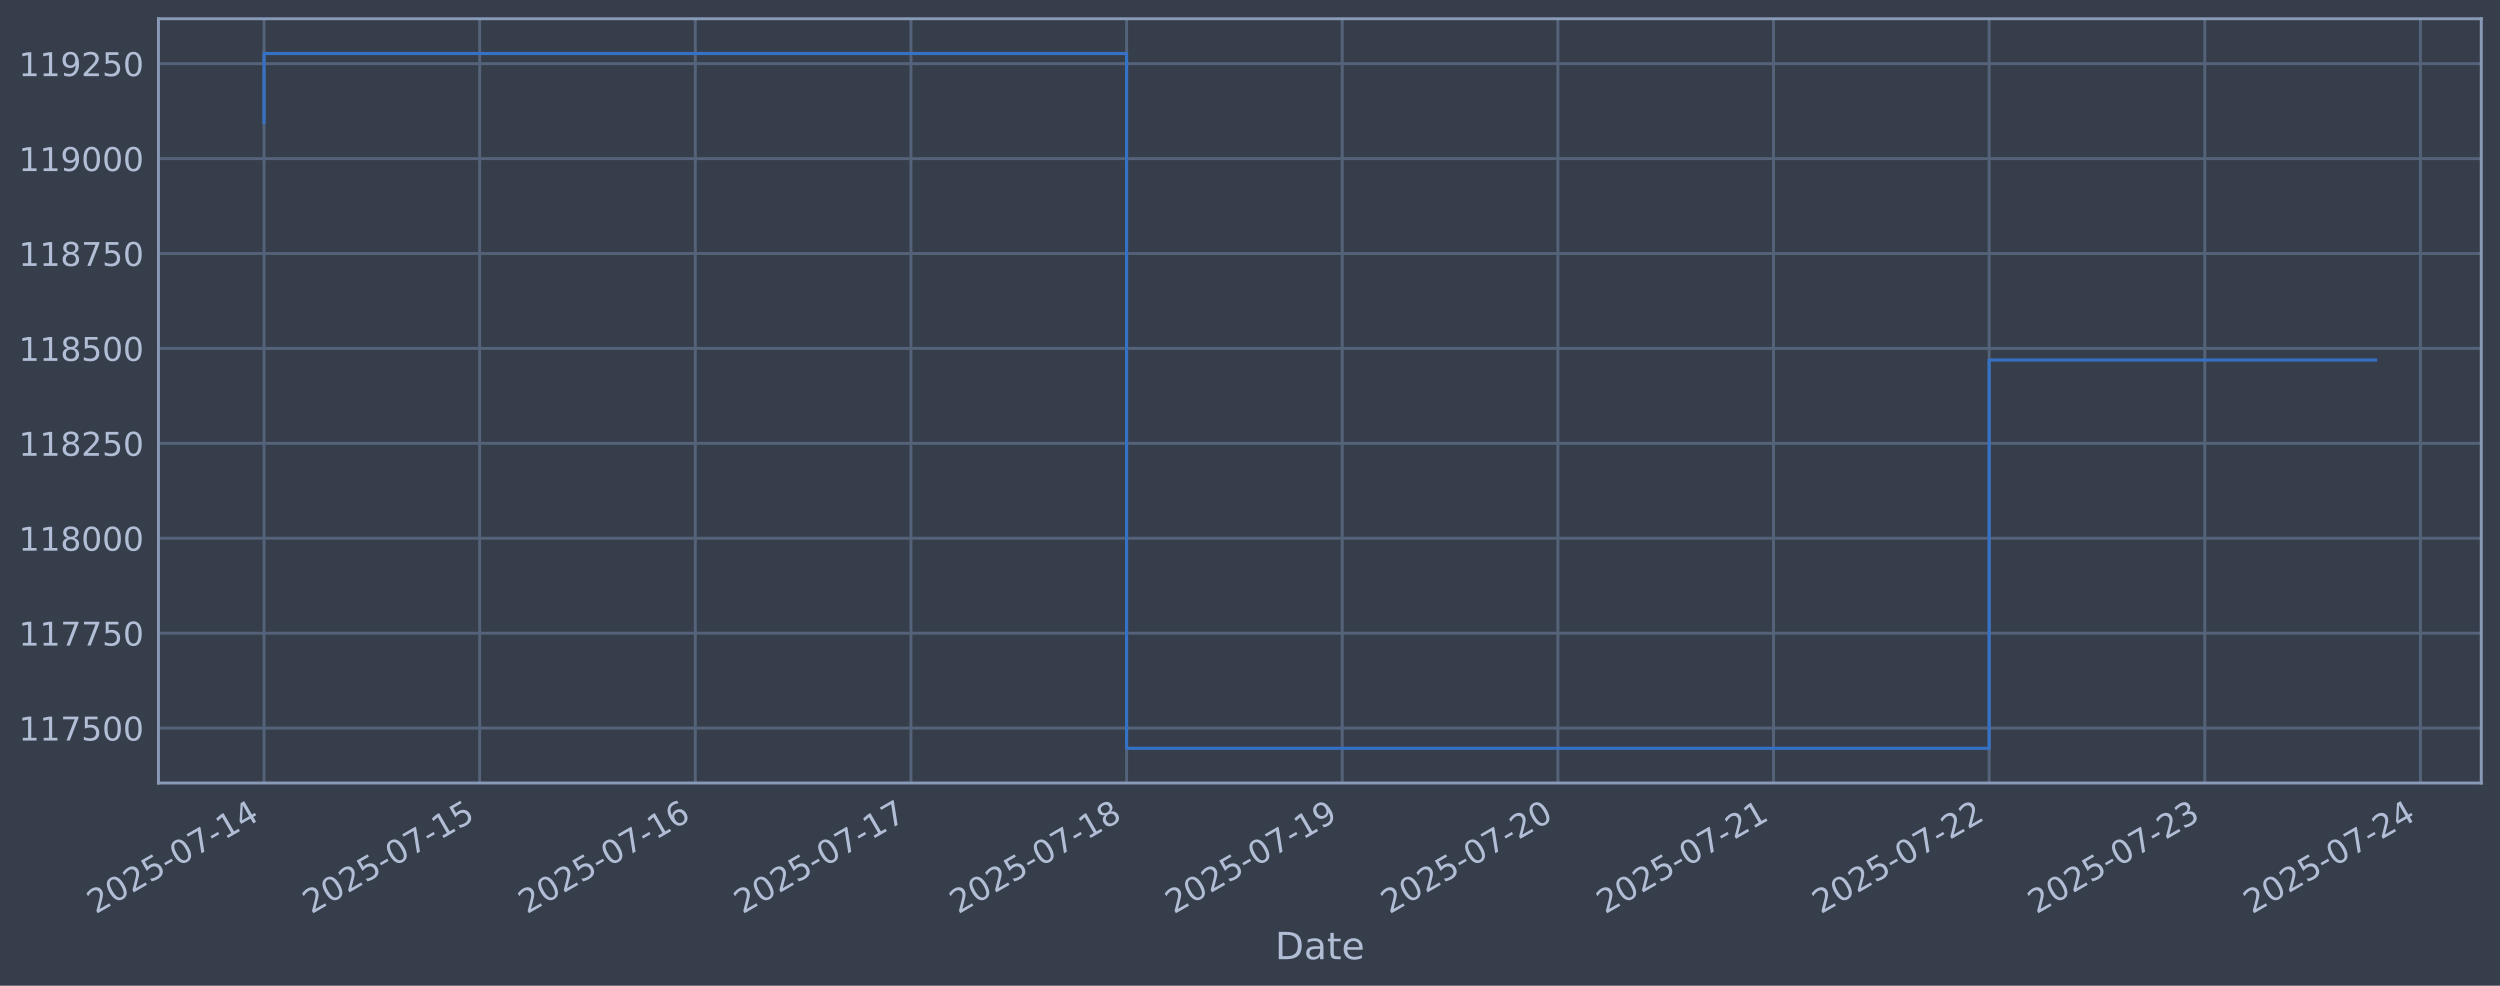
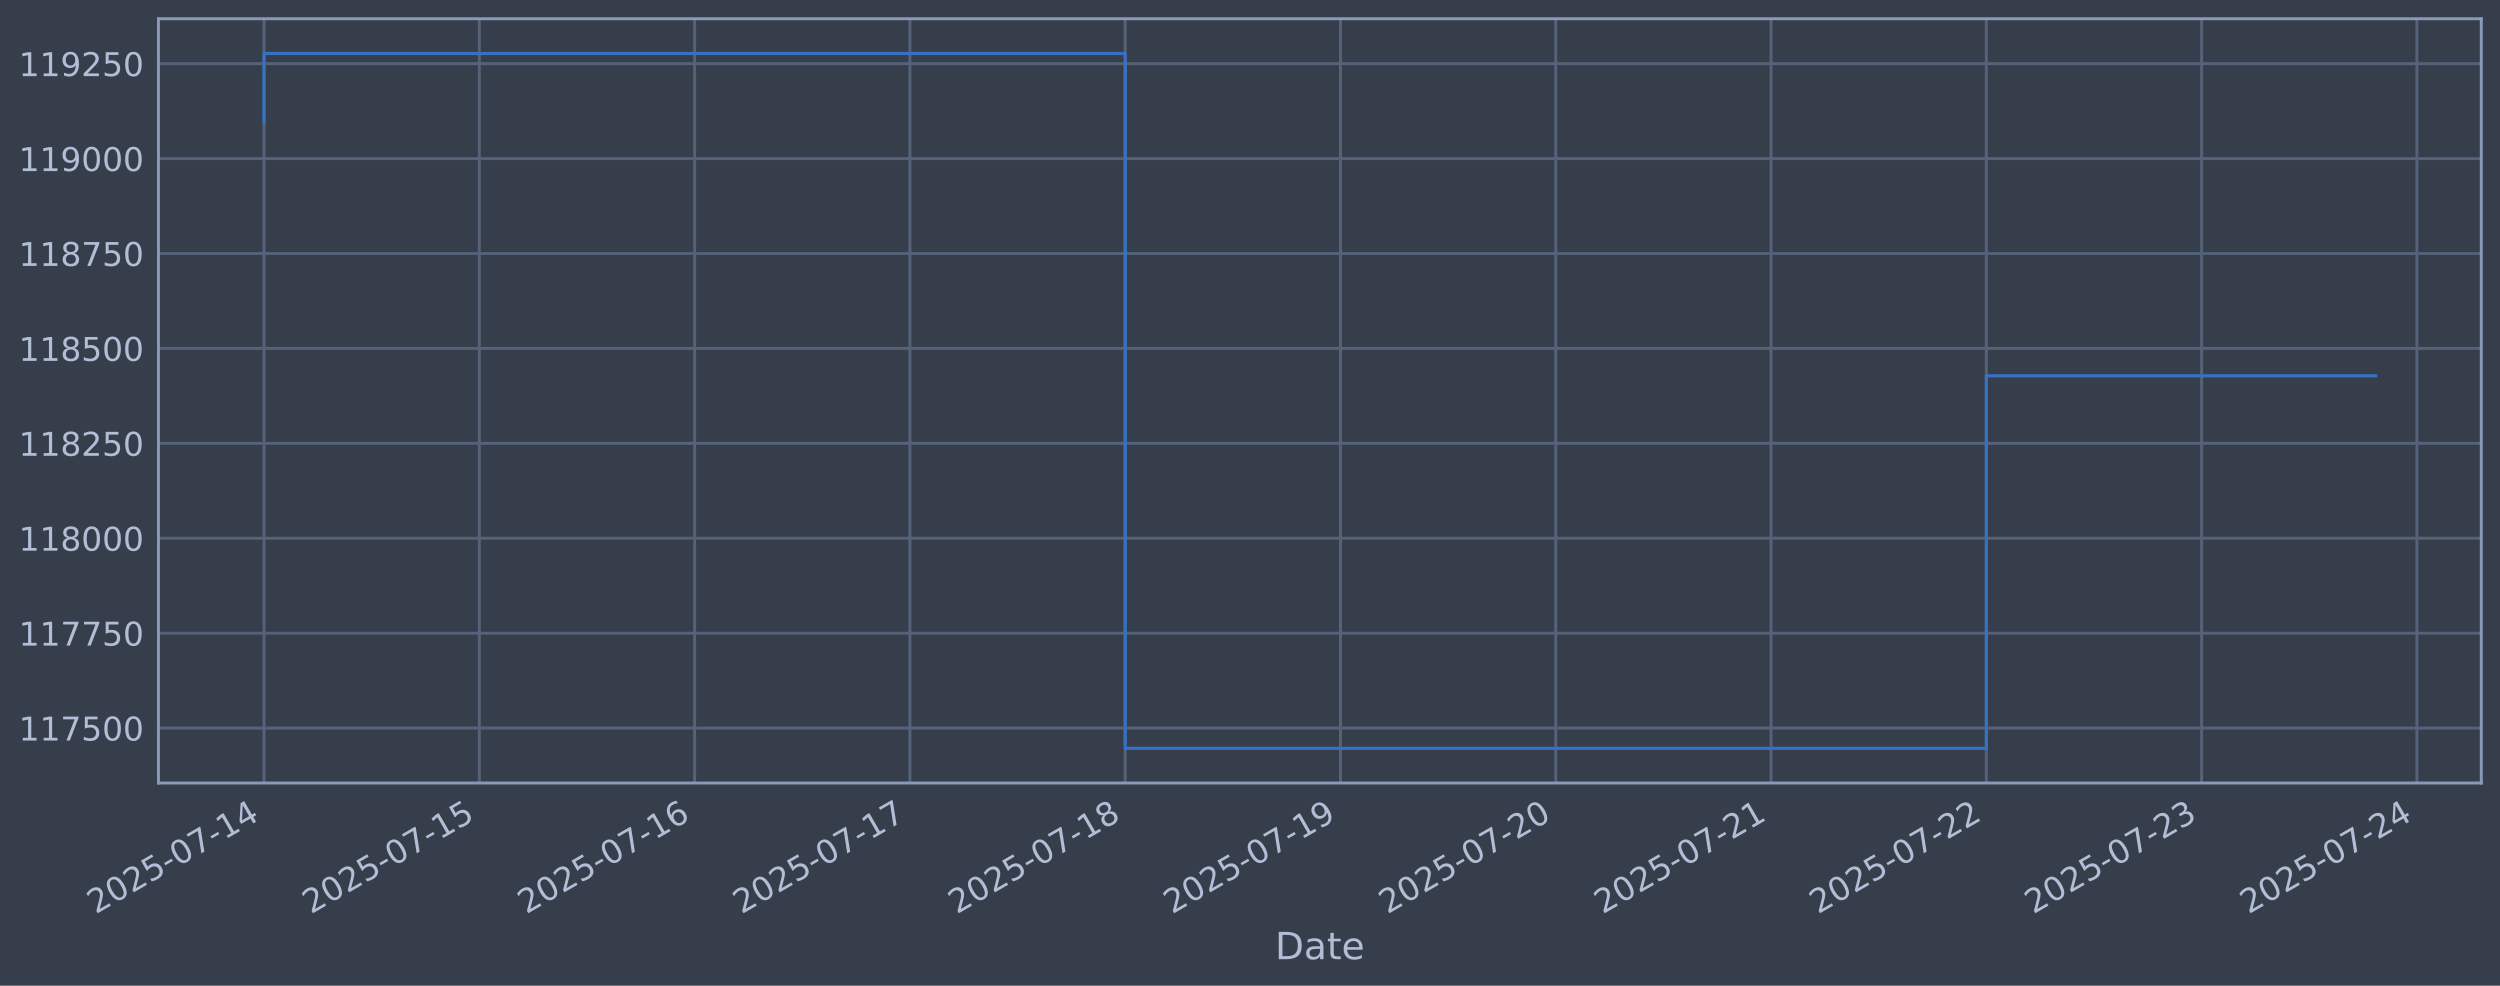
<svg xmlns="http://www.w3.org/2000/svg" xmlns:xlink="http://www.w3.org/1999/xlink" width="960.9pt" height="378.87pt" viewBox="0 0 960.9 378.87" version="1.1">
  <defs>
    <style type="text/css">*{stroke-linejoin: round; stroke-linecap: butt}</style>
  </defs>
  <g id="figure_1">
    <g id="patch_1">
      <path d="M 0 378.87  L 960.9 378.87  L 960.9 0  L 0 0  z " style="fill: #373e4b" />
    </g>
    <g id="axes_1">
      <g id="patch_2">
        <path d="M 60.901 300.96  L 953.701 300.96  L 953.701 7.2  L 60.901 7.2  z " style="fill: #373e4b" />
      </g>
      <g id="matplotlib.axis_1">
        <g id="xtick_1">
          <g id="line2d_1">
-             <path d="M 101.482 300.96  L 101.482 7.2  " clip-path="url(#p6752ef4f3b)" style="fill: none; stroke: #546379; stroke-width: 1.12; stroke-linecap: square" />
+             <path d="M 101.482 300.96  L 101.482 7.2  " clip-path="url(#p476bc4801b)" style="fill: none; stroke: #546379; stroke-width: 1.12; stroke-linecap: square" />
          </g>
          <g id="line2d_2" />
          <g id="text_1">
            <g style="fill: #b1bed6" transform="translate(36.75681 351.4642) rotate(-30) scale(0.126 -0.126)">
              <defs>
                <path id="DejaVuSans-32" d="M 1228 531  L 3431 531  L 3431 0  L 469 0  L 469 531  Q 828 903 1448 1529  Q 2069 2156 2228 2338  Q 2531 2678 2651 2914  Q 2772 3150 2772 3378  Q 2772 3750 2511 3984  Q 2250 4219 1831 4219  Q 1534 4219 1204 4116  Q 875 4013 500 3803  L 500 4441  Q 881 4594 1212 4672  Q 1544 4750 1819 4750  Q 2544 4750 2975 4387  Q 3406 4025 3406 3419  Q 3406 3131 3298 2873  Q 3191 2616 2906 2266  Q 2828 2175 2409 1742  Q 1991 1309 1228 531  z " transform="scale(0.015625)" />
                <path id="DejaVuSans-30" d="M 2034 4250  Q 1547 4250 1301 3770  Q 1056 3291 1056 2328  Q 1056 1369 1301 889  Q 1547 409 2034 409  Q 2525 409 2770 889  Q 3016 1369 3016 2328  Q 3016 3291 2770 3770  Q 2525 4250 2034 4250  z M 2034 4750  Q 2819 4750 3233 4129  Q 3647 3509 3647 2328  Q 3647 1150 3233 529  Q 2819 -91 2034 -91  Q 1250 -91 836 529  Q 422 1150 422 2328  Q 422 3509 836 4129  Q 1250 4750 2034 4750  z " transform="scale(0.015625)" />
                <path id="DejaVuSans-35" d="M 691 4666  L 3169 4666  L 3169 4134  L 1269 4134  L 1269 2991  Q 1406 3038 1543 3061  Q 1681 3084 1819 3084  Q 2600 3084 3056 2656  Q 3513 2228 3513 1497  Q 3513 744 3044 326  Q 2575 -91 1722 -91  Q 1428 -91 1123 -41  Q 819 9 494 109  L 494 744  Q 775 591 1075 516  Q 1375 441 1709 441  Q 2250 441 2565 725  Q 2881 1009 2881 1497  Q 2881 1984 2565 2268  Q 2250 2553 1709 2553  Q 1456 2553 1204 2497  Q 953 2441 691 2322  L 691 4666  z " transform="scale(0.015625)" />
                <path id="DejaVuSans-2d" d="M 313 2009  L 1997 2009  L 1997 1497  L 313 1497  L 313 2009  z " transform="scale(0.015625)" />
                <path id="DejaVuSans-37" d="M 525 4666  L 3525 4666  L 3525 4397  L 1831 0  L 1172 0  L 2766 4134  L 525 4134  L 525 4666  z " transform="scale(0.015625)" />
                <path id="DejaVuSans-31" d="M 794 531  L 1825 531  L 1825 4091  L 703 3866  L 703 4441  L 1819 4666  L 2450 4666  L 2450 531  L 3481 531  L 3481 0  L 794 0  L 794 531  z " transform="scale(0.015625)" />
                <path id="DejaVuSans-34" d="M 2419 4116  L 825 1625  L 2419 1625  L 2419 4116  z M 2253 4666  L 3047 4666  L 3047 1625  L 3713 1625  L 3713 1100  L 3047 1100  L 3047 0  L 2419 0  L 2419 1100  L 313 1100  L 313 1709  L 2253 4666  z " transform="scale(0.015625)" />
              </defs>
              <use xlink:href="#DejaVuSans-32" />
              <use xlink:href="#DejaVuSans-30" transform="translate(63.62305 0)" />
              <use xlink:href="#DejaVuSans-32" transform="translate(127.2461 0)" />
              <use xlink:href="#DejaVuSans-35" transform="translate(190.8691 0)" />
              <use xlink:href="#DejaVuSans-2d" transform="translate(254.4922 0)" />
              <use xlink:href="#DejaVuSans-30" transform="translate(290.5762 0)" />
              <use xlink:href="#DejaVuSans-37" transform="translate(354.1992 0)" />
              <use xlink:href="#DejaVuSans-2d" transform="translate(417.8223 0)" />
              <use xlink:href="#DejaVuSans-31" transform="translate(453.9062 0)" />
              <use xlink:href="#DejaVuSans-34" transform="translate(517.5293 0)" />
            </g>
          </g>
        </g>
        <g id="xtick_2">
          <g id="line2d_3">
-             <path d="M 184.366 300.96  L 184.366 7.2  " clip-path="url(#p6752ef4f3b)" style="fill: none; stroke: #546379; stroke-width: 1.12; stroke-linecap: square" />
+             <path d="M 184.23 300.96  L 184.23 7.2  " clip-path="url(#p476bc4801b)" style="fill: none; stroke: #546379; stroke-width: 1.12; stroke-linecap: square" />
          </g>
          <g id="line2d_4" />
          <g id="text_2">
-             <g style="fill: #b1bed6" transform="translate(119.6403 351.4642) rotate(-30) scale(0.126 -0.126)">
+             <g style="fill: #b1bed6" transform="translate(119.5049 351.4642) rotate(-30) scale(0.126 -0.126)">
              <use xlink:href="#DejaVuSans-32" />
              <use xlink:href="#DejaVuSans-30" transform="translate(63.62305 0)" />
              <use xlink:href="#DejaVuSans-32" transform="translate(127.2461 0)" />
              <use xlink:href="#DejaVuSans-35" transform="translate(190.8691 0)" />
              <use xlink:href="#DejaVuSans-2d" transform="translate(254.4922 0)" />
              <use xlink:href="#DejaVuSans-30" transform="translate(290.5762 0)" />
              <use xlink:href="#DejaVuSans-37" transform="translate(354.1992 0)" />
              <use xlink:href="#DejaVuSans-2d" transform="translate(417.8223 0)" />
              <use xlink:href="#DejaVuSans-31" transform="translate(453.9062 0)" />
              <use xlink:href="#DejaVuSans-35" transform="translate(517.5293 0)" />
            </g>
          </g>
        </g>
        <g id="xtick_3">
          <g id="line2d_5">
-             <path d="M 267.249 300.96  L 267.249 7.2  " clip-path="url(#p6752ef4f3b)" style="fill: none; stroke: #546379; stroke-width: 1.12; stroke-linecap: square" />
+             <path d="M 266.979 300.96  L 266.979 7.2  " clip-path="url(#p476bc4801b)" style="fill: none; stroke: #546379; stroke-width: 1.12; stroke-linecap: square" />
          </g>
          <g id="line2d_6" />
          <g id="text_3">
-             <g style="fill: #b1bed6" transform="translate(202.5238 351.4642) rotate(-30) scale(0.126 -0.126)">
+             <g style="fill: #b1bed6" transform="translate(202.253 351.4642) rotate(-30) scale(0.126 -0.126)">
              <defs>
                <path id="DejaVuSans-36" d="M 2113 2584  Q 1688 2584 1439 2293  Q 1191 2003 1191 1497  Q 1191 994 1439 701  Q 1688 409 2113 409  Q 2538 409 2786 701  Q 3034 994 3034 1497  Q 3034 2003 2786 2293  Q 2538 2584 2113 2584  z M 3366 4563  L 3366 3988  Q 3128 4100 2886 4159  Q 2644 4219 2406 4219  Q 1781 4219 1451 3797  Q 1122 3375 1075 2522  Q 1259 2794 1537 2939  Q 1816 3084 2150 3084  Q 2853 3084 3261 2657  Q 3669 2231 3669 1497  Q 3669 778 3244 343  Q 2819 -91 2113 -91  Q 1303 -91 875 529  Q 447 1150 447 2328  Q 447 3434 972 4092  Q 1497 4750 2381 4750  Q 2619 4750 2861 4703  Q 3103 4656 3366 4563  z " transform="scale(0.015625)" />
              </defs>
              <use xlink:href="#DejaVuSans-32" />
              <use xlink:href="#DejaVuSans-30" transform="translate(63.62305 0)" />
              <use xlink:href="#DejaVuSans-32" transform="translate(127.2461 0)" />
              <use xlink:href="#DejaVuSans-35" transform="translate(190.8691 0)" />
              <use xlink:href="#DejaVuSans-2d" transform="translate(254.4922 0)" />
              <use xlink:href="#DejaVuSans-30" transform="translate(290.5762 0)" />
              <use xlink:href="#DejaVuSans-37" transform="translate(354.1992 0)" />
              <use xlink:href="#DejaVuSans-2d" transform="translate(417.8223 0)" />
              <use xlink:href="#DejaVuSans-31" transform="translate(453.9062 0)" />
              <use xlink:href="#DejaVuSans-36" transform="translate(517.5293 0)" />
            </g>
          </g>
        </g>
        <g id="xtick_4">
          <g id="line2d_7">
-             <path d="M 350.133 300.96  L 350.133 7.2  " clip-path="url(#p6752ef4f3b)" style="fill: none; stroke: #546379; stroke-width: 1.12; stroke-linecap: square" />
+             <path d="M 349.727 300.96  L 349.727 7.2  " clip-path="url(#p476bc4801b)" style="fill: none; stroke: #546379; stroke-width: 1.12; stroke-linecap: square" />
          </g>
          <g id="line2d_8" />
          <g id="text_4">
-             <g style="fill: #b1bed6" transform="translate(285.4073 351.4642) rotate(-30) scale(0.126 -0.126)">
+             <g style="fill: #b1bed6" transform="translate(285.0011 351.4642) rotate(-30) scale(0.126 -0.126)">
              <use xlink:href="#DejaVuSans-32" />
              <use xlink:href="#DejaVuSans-30" transform="translate(63.62305 0)" />
              <use xlink:href="#DejaVuSans-32" transform="translate(127.2461 0)" />
              <use xlink:href="#DejaVuSans-35" transform="translate(190.8691 0)" />
              <use xlink:href="#DejaVuSans-2d" transform="translate(254.4922 0)" />
              <use xlink:href="#DejaVuSans-30" transform="translate(290.5762 0)" />
              <use xlink:href="#DejaVuSans-37" transform="translate(354.1992 0)" />
              <use xlink:href="#DejaVuSans-2d" transform="translate(417.8223 0)" />
              <use xlink:href="#DejaVuSans-31" transform="translate(453.9062 0)" />
              <use xlink:href="#DejaVuSans-37" transform="translate(517.5293 0)" />
            </g>
          </g>
        </g>
        <g id="xtick_5">
          <g id="line2d_9">
-             <path d="M 433.016 300.96  L 433.016 7.2  " clip-path="url(#p6752ef4f3b)" style="fill: none; stroke: #546379; stroke-width: 1.12; stroke-linecap: square" />
+             <path d="M 432.475 300.96  L 432.475 7.2  " clip-path="url(#p476bc4801b)" style="fill: none; stroke: #546379; stroke-width: 1.12; stroke-linecap: square" />
          </g>
          <g id="line2d_10" />
          <g id="text_5">
-             <g style="fill: #b1bed6" transform="translate(368.2908 351.4642) rotate(-30) scale(0.126 -0.126)">
+             <g style="fill: #b1bed6" transform="translate(367.7492 351.4642) rotate(-30) scale(0.126 -0.126)">
              <defs>
                <path id="DejaVuSans-38" d="M 2034 2216  Q 1584 2216 1326 1975  Q 1069 1734 1069 1313  Q 1069 891 1326 650  Q 1584 409 2034 409  Q 2484 409 2743 651  Q 3003 894 3003 1313  Q 3003 1734 2745 1975  Q 2488 2216 2034 2216  z M 1403 2484  Q 997 2584 770 2862  Q 544 3141 544 3541  Q 544 4100 942 4425  Q 1341 4750 2034 4750  Q 2731 4750 3128 4425  Q 3525 4100 3525 3541  Q 3525 3141 3298 2862  Q 3072 2584 2669 2484  Q 3125 2378 3379 2068  Q 3634 1759 3634 1313  Q 3634 634 3220 271  Q 2806 -91 2034 -91  Q 1263 -91 848 271  Q 434 634 434 1313  Q 434 1759 690 2068  Q 947 2378 1403 2484  z M 1172 3481  Q 1172 3119 1398 2916  Q 1625 2713 2034 2713  Q 2441 2713 2670 2916  Q 2900 3119 2900 3481  Q 2900 3844 2670 4047  Q 2441 4250 2034 4250  Q 1625 4250 1398 4047  Q 1172 3844 1172 3481  z " transform="scale(0.015625)" />
              </defs>
              <use xlink:href="#DejaVuSans-32" />
              <use xlink:href="#DejaVuSans-30" transform="translate(63.62305 0)" />
              <use xlink:href="#DejaVuSans-32" transform="translate(127.2461 0)" />
              <use xlink:href="#DejaVuSans-35" transform="translate(190.8691 0)" />
              <use xlink:href="#DejaVuSans-2d" transform="translate(254.4922 0)" />
              <use xlink:href="#DejaVuSans-30" transform="translate(290.5762 0)" />
              <use xlink:href="#DejaVuSans-37" transform="translate(354.1992 0)" />
              <use xlink:href="#DejaVuSans-2d" transform="translate(417.8223 0)" />
              <use xlink:href="#DejaVuSans-31" transform="translate(453.9062 0)" />
              <use xlink:href="#DejaVuSans-38" transform="translate(517.5293 0)" />
            </g>
          </g>
        </g>
        <g id="xtick_6">
          <g id="line2d_11">
-             <path d="M 515.9 300.96  L 515.9 7.2  " clip-path="url(#p6752ef4f3b)" style="fill: none; stroke: #546379; stroke-width: 1.12; stroke-linecap: square" />
+             <path d="M 515.223 300.96  L 515.223 7.2  " clip-path="url(#p476bc4801b)" style="fill: none; stroke: #546379; stroke-width: 1.12; stroke-linecap: square" />
          </g>
          <g id="line2d_12" />
          <g id="text_6">
-             <g style="fill: #b1bed6" transform="translate(451.1743 351.4642) rotate(-30) scale(0.126 -0.126)">
+             <g style="fill: #b1bed6" transform="translate(450.4973 351.4642) rotate(-30) scale(0.126 -0.126)">
              <defs>
                <path id="DejaVuSans-39" d="M 703 97  L 703 672  Q 941 559 1184 500  Q 1428 441 1663 441  Q 2288 441 2617 861  Q 2947 1281 2994 2138  Q 2813 1869 2534 1725  Q 2256 1581 1919 1581  Q 1219 1581 811 2004  Q 403 2428 403 3163  Q 403 3881 828 4315  Q 1253 4750 1959 4750  Q 2769 4750 3195 4129  Q 3622 3509 3622 2328  Q 3622 1225 3098 567  Q 2575 -91 1691 -91  Q 1453 -91 1209 -44  Q 966 3 703 97  z M 1959 2075  Q 2384 2075 2632 2365  Q 2881 2656 2881 3163  Q 2881 3666 2632 3958  Q 2384 4250 1959 4250  Q 1534 4250 1286 3958  Q 1038 3666 1038 3163  Q 1038 2656 1286 2365  Q 1534 2075 1959 2075  z " transform="scale(0.015625)" />
              </defs>
              <use xlink:href="#DejaVuSans-32" />
              <use xlink:href="#DejaVuSans-30" transform="translate(63.62305 0)" />
              <use xlink:href="#DejaVuSans-32" transform="translate(127.2461 0)" />
              <use xlink:href="#DejaVuSans-35" transform="translate(190.8691 0)" />
              <use xlink:href="#DejaVuSans-2d" transform="translate(254.4922 0)" />
              <use xlink:href="#DejaVuSans-30" transform="translate(290.5762 0)" />
              <use xlink:href="#DejaVuSans-37" transform="translate(354.1992 0)" />
              <use xlink:href="#DejaVuSans-2d" transform="translate(417.8223 0)" />
              <use xlink:href="#DejaVuSans-31" transform="translate(453.9062 0)" />
              <use xlink:href="#DejaVuSans-39" transform="translate(517.5293 0)" />
            </g>
          </g>
        </g>
        <g id="xtick_7">
          <g id="line2d_13">
-             <path d="M 598.783 300.96  L 598.783 7.2  " clip-path="url(#p6752ef4f3b)" style="fill: none; stroke: #546379; stroke-width: 1.12; stroke-linecap: square" />
+             <path d="M 597.971 300.96  L 597.971 7.2  " clip-path="url(#p476bc4801b)" style="fill: none; stroke: #546379; stroke-width: 1.12; stroke-linecap: square" />
          </g>
          <g id="line2d_14" />
          <g id="text_7">
-             <g style="fill: #b1bed6" transform="translate(534.0579 351.4642) rotate(-30) scale(0.126 -0.126)">
+             <g style="fill: #b1bed6" transform="translate(533.2454 351.4642) rotate(-30) scale(0.126 -0.126)">
              <use xlink:href="#DejaVuSans-32" />
              <use xlink:href="#DejaVuSans-30" transform="translate(63.62305 0)" />
              <use xlink:href="#DejaVuSans-32" transform="translate(127.2461 0)" />
              <use xlink:href="#DejaVuSans-35" transform="translate(190.8691 0)" />
              <use xlink:href="#DejaVuSans-2d" transform="translate(254.4922 0)" />
              <use xlink:href="#DejaVuSans-30" transform="translate(290.5762 0)" />
              <use xlink:href="#DejaVuSans-37" transform="translate(354.1992 0)" />
              <use xlink:href="#DejaVuSans-2d" transform="translate(417.8223 0)" />
              <use xlink:href="#DejaVuSans-32" transform="translate(453.9062 0)" />
              <use xlink:href="#DejaVuSans-30" transform="translate(517.5293 0)" />
            </g>
          </g>
        </g>
        <g id="xtick_8">
          <g id="line2d_15">
-             <path d="M 681.667 300.96  L 681.667 7.2  " clip-path="url(#p6752ef4f3b)" style="fill: none; stroke: #546379; stroke-width: 1.12; stroke-linecap: square" />
+             <path d="M 680.719 300.96  L 680.719 7.2  " clip-path="url(#p476bc4801b)" style="fill: none; stroke: #546379; stroke-width: 1.12; stroke-linecap: square" />
          </g>
          <g id="line2d_16" />
          <g id="text_8">
-             <g style="fill: #b1bed6" transform="translate(616.9414 351.4642) rotate(-30) scale(0.126 -0.126)">
+             <g style="fill: #b1bed6" transform="translate(615.9935 351.4642) rotate(-30) scale(0.126 -0.126)">
              <use xlink:href="#DejaVuSans-32" />
              <use xlink:href="#DejaVuSans-30" transform="translate(63.62305 0)" />
              <use xlink:href="#DejaVuSans-32" transform="translate(127.2461 0)" />
              <use xlink:href="#DejaVuSans-35" transform="translate(190.8691 0)" />
              <use xlink:href="#DejaVuSans-2d" transform="translate(254.4922 0)" />
              <use xlink:href="#DejaVuSans-30" transform="translate(290.5762 0)" />
              <use xlink:href="#DejaVuSans-37" transform="translate(354.1992 0)" />
              <use xlink:href="#DejaVuSans-2d" transform="translate(417.8223 0)" />
              <use xlink:href="#DejaVuSans-32" transform="translate(453.9062 0)" />
              <use xlink:href="#DejaVuSans-31" transform="translate(517.5293 0)" />
            </g>
          </g>
        </g>
        <g id="xtick_9">
          <g id="line2d_17">
-             <path d="M 764.55 300.96  L 764.55 7.2  " clip-path="url(#p6752ef4f3b)" style="fill: none; stroke: #546379; stroke-width: 1.12; stroke-linecap: square" />
+             <path d="M 763.467 300.96  L 763.467 7.2  " clip-path="url(#p476bc4801b)" style="fill: none; stroke: #546379; stroke-width: 1.12; stroke-linecap: square" />
          </g>
          <g id="line2d_18" />
          <g id="text_9">
-             <g style="fill: #b1bed6" transform="translate(699.8249 351.4642) rotate(-30) scale(0.126 -0.126)">
+             <g style="fill: #b1bed6" transform="translate(698.7416 351.4642) rotate(-30) scale(0.126 -0.126)">
              <use xlink:href="#DejaVuSans-32" />
              <use xlink:href="#DejaVuSans-30" transform="translate(63.62305 0)" />
              <use xlink:href="#DejaVuSans-32" transform="translate(127.2461 0)" />
              <use xlink:href="#DejaVuSans-35" transform="translate(190.8691 0)" />
              <use xlink:href="#DejaVuSans-2d" transform="translate(254.4922 0)" />
              <use xlink:href="#DejaVuSans-30" transform="translate(290.5762 0)" />
              <use xlink:href="#DejaVuSans-37" transform="translate(354.1992 0)" />
              <use xlink:href="#DejaVuSans-2d" transform="translate(417.8223 0)" />
              <use xlink:href="#DejaVuSans-32" transform="translate(453.9062 0)" />
              <use xlink:href="#DejaVuSans-32" transform="translate(517.5293 0)" />
            </g>
          </g>
        </g>
        <g id="xtick_10">
          <g id="line2d_19">
-             <path d="M 847.434 300.96  L 847.434 7.2  " clip-path="url(#p6752ef4f3b)" style="fill: none; stroke: #546379; stroke-width: 1.12; stroke-linecap: square" />
+             <path d="M 846.215 300.96  L 846.215 7.2  " clip-path="url(#p476bc4801b)" style="fill: none; stroke: #546379; stroke-width: 1.12; stroke-linecap: square" />
          </g>
          <g id="line2d_20" />
          <g id="text_10">
-             <g style="fill: #b1bed6" transform="translate(782.7084 351.4642) rotate(-30) scale(0.126 -0.126)">
+             <g style="fill: #b1bed6" transform="translate(781.4897 351.4642) rotate(-30) scale(0.126 -0.126)">
              <defs>
                <path id="DejaVuSans-33" d="M 2597 2516  Q 3050 2419 3304 2112  Q 3559 1806 3559 1356  Q 3559 666 3084 287  Q 2609 -91 1734 -91  Q 1441 -91 1130 -33  Q 819 25 488 141  L 488 750  Q 750 597 1062 519  Q 1375 441 1716 441  Q 2309 441 2620 675  Q 2931 909 2931 1356  Q 2931 1769 2642 2001  Q 2353 2234 1838 2234  L 1294 2234  L 1294 2753  L 1863 2753  Q 2328 2753 2575 2939  Q 2822 3125 2822 3475  Q 2822 3834 2567 4026  Q 2313 4219 1838 4219  Q 1578 4219 1281 4162  Q 984 4106 628 3988  L 628 4550  Q 988 4650 1302 4700  Q 1616 4750 1894 4750  Q 2613 4750 3031 4423  Q 3450 4097 3450 3541  Q 3450 3153 3228 2886  Q 3006 2619 2597 2516  z " transform="scale(0.015625)" />
              </defs>
              <use xlink:href="#DejaVuSans-32" />
              <use xlink:href="#DejaVuSans-30" transform="translate(63.62305 0)" />
              <use xlink:href="#DejaVuSans-32" transform="translate(127.2461 0)" />
              <use xlink:href="#DejaVuSans-35" transform="translate(190.8691 0)" />
              <use xlink:href="#DejaVuSans-2d" transform="translate(254.4922 0)" />
              <use xlink:href="#DejaVuSans-30" transform="translate(290.5762 0)" />
              <use xlink:href="#DejaVuSans-37" transform="translate(354.1992 0)" />
              <use xlink:href="#DejaVuSans-2d" transform="translate(417.8223 0)" />
              <use xlink:href="#DejaVuSans-32" transform="translate(453.9062 0)" />
              <use xlink:href="#DejaVuSans-33" transform="translate(517.5293 0)" />
            </g>
          </g>
        </g>
        <g id="xtick_11">
          <g id="line2d_21">
-             <path d="M 930.317 300.96  L 930.317 7.2  " clip-path="url(#p6752ef4f3b)" style="fill: none; stroke: #546379; stroke-width: 1.12; stroke-linecap: square" />
+             <path d="M 928.963 300.96  L 928.963 7.2  " clip-path="url(#p476bc4801b)" style="fill: none; stroke: #546379; stroke-width: 1.12; stroke-linecap: square" />
          </g>
          <g id="line2d_22" />
          <g id="text_11">
-             <g style="fill: #b1bed6" transform="translate(865.5919 351.4642) rotate(-30) scale(0.126 -0.126)">
+             <g style="fill: #b1bed6" transform="translate(864.2378 351.4642) rotate(-30) scale(0.126 -0.126)">
              <use xlink:href="#DejaVuSans-32" />
              <use xlink:href="#DejaVuSans-30" transform="translate(63.62305 0)" />
              <use xlink:href="#DejaVuSans-32" transform="translate(127.2461 0)" />
              <use xlink:href="#DejaVuSans-35" transform="translate(190.8691 0)" />
              <use xlink:href="#DejaVuSans-2d" transform="translate(254.4922 0)" />
              <use xlink:href="#DejaVuSans-30" transform="translate(290.5762 0)" />
              <use xlink:href="#DejaVuSans-37" transform="translate(354.1992 0)" />
              <use xlink:href="#DejaVuSans-2d" transform="translate(417.8223 0)" />
              <use xlink:href="#DejaVuSans-32" transform="translate(453.9062 0)" />
              <use xlink:href="#DejaVuSans-34" transform="translate(517.5293 0)" />
            </g>
          </g>
        </g>
        <g id="text_12">
          <g style="fill: #b1bed6" transform="translate(490.0914 368.6753) scale(0.144 -0.144)">
            <defs>
              <path id="DejaVuSans-44" d="M 1259 4147  L 1259 519  L 2022 519  Q 2988 519 3436 956  Q 3884 1394 3884 2338  Q 3884 3275 3436 3711  Q 2988 4147 2022 4147  L 1259 4147  z M 628 4666  L 1925 4666  Q 3281 4666 3915 4102  Q 4550 3538 4550 2338  Q 4550 1131 3912 565  Q 3275 0 1925 0  L 628 0  L 628 4666  z " transform="scale(0.015625)" />
              <path id="DejaVuSans-61" d="M 2194 1759  Q 1497 1759 1228 1600  Q 959 1441 959 1056  Q 959 750 1161 570  Q 1363 391 1709 391  Q 2188 391 2477 730  Q 2766 1069 2766 1631  L 2766 1759  L 2194 1759  z M 3341 1997  L 3341 0  L 2766 0  L 2766 531  Q 2569 213 2275 61  Q 1981 -91 1556 -91  Q 1019 -91 701 211  Q 384 513 384 1019  Q 384 1609 779 1909  Q 1175 2209 1959 2209  L 2766 2209  L 2766 2266  Q 2766 2663 2505 2880  Q 2244 3097 1772 3097  Q 1472 3097 1187 3025  Q 903 2953 641 2809  L 641 3341  Q 956 3463 1253 3523  Q 1550 3584 1831 3584  Q 2591 3584 2966 3190  Q 3341 2797 3341 1997  z " transform="scale(0.015625)" />
              <path id="DejaVuSans-74" d="M 1172 4494  L 1172 3500  L 2356 3500  L 2356 3053  L 1172 3053  L 1172 1153  Q 1172 725 1289 603  Q 1406 481 1766 481  L 2356 481  L 2356 0  L 1766 0  Q 1100 0 847 248  Q 594 497 594 1153  L 594 3053  L 172 3053  L 172 3500  L 594 3500  L 594 4494  L 1172 4494  z " transform="scale(0.015625)" />
              <path id="DejaVuSans-65" d="M 3597 1894  L 3597 1613  L 953 1613  Q 991 1019 1311 708  Q 1631 397 2203 397  Q 2534 397 2845 478  Q 3156 559 3463 722  L 3463 178  Q 3153 47 2828 -22  Q 2503 -91 2169 -91  Q 1331 -91 842 396  Q 353 884 353 1716  Q 353 2575 817 3079  Q 1281 3584 2069 3584  Q 2775 3584 3186 3129  Q 3597 2675 3597 1894  z M 3022 2063  Q 3016 2534 2758 2815  Q 2500 3097 2075 3097  Q 1594 3097 1305 2825  Q 1016 2553 972 2059  L 3022 2063  z " transform="scale(0.015625)" />
            </defs>
            <use xlink:href="#DejaVuSans-44" />
            <use xlink:href="#DejaVuSans-61" transform="translate(77.00195 0)" />
            <use xlink:href="#DejaVuSans-74" transform="translate(138.2812 0)" />
            <use xlink:href="#DejaVuSans-65" transform="translate(177.4902 0)" />
          </g>
        </g>
      </g>
      <g id="matplotlib.axis_2">
        <g id="ytick_1">
          <g id="line2d_23">
-             <path d="M 60.901 279.843  L 953.701 279.843  " clip-path="url(#p6752ef4f3b)" style="fill: none; stroke: #546379; stroke-width: 1.12; stroke-linecap: square" />
+             <path d="M 60.901 279.843  L 953.701 279.843  " clip-path="url(#p476bc4801b)" style="fill: none; stroke: #546379; stroke-width: 1.12; stroke-linecap: square" />
          </g>
          <g id="line2d_24" />
          <g id="text_13">
            <g style="fill: #b1bed6" transform="translate(7.2 284.6295) scale(0.126 -0.126)">
              <use xlink:href="#DejaVuSans-31" />
              <use xlink:href="#DejaVuSans-31" transform="translate(63.62305 0)" />
              <use xlink:href="#DejaVuSans-37" transform="translate(127.2461 0)" />
              <use xlink:href="#DejaVuSans-35" transform="translate(190.8691 0)" />
              <use xlink:href="#DejaVuSans-30" transform="translate(254.4922 0)" />
              <use xlink:href="#DejaVuSans-30" transform="translate(318.1152 0)" />
            </g>
          </g>
        </g>
        <g id="ytick_2">
          <g id="line2d_25">
-             <path d="M 60.901 243.361  L 953.701 243.361  " clip-path="url(#p6752ef4f3b)" style="fill: none; stroke: #546379; stroke-width: 1.12; stroke-linecap: square" />
+             <path d="M 60.901 243.361  L 953.701 243.361  " clip-path="url(#p476bc4801b)" style="fill: none; stroke: #546379; stroke-width: 1.12; stroke-linecap: square" />
          </g>
          <g id="line2d_26" />
          <g id="text_14">
            <g style="fill: #b1bed6" transform="translate(7.2 248.1479) scale(0.126 -0.126)">
              <use xlink:href="#DejaVuSans-31" />
              <use xlink:href="#DejaVuSans-31" transform="translate(63.62305 0)" />
              <use xlink:href="#DejaVuSans-37" transform="translate(127.2461 0)" />
              <use xlink:href="#DejaVuSans-37" transform="translate(190.8691 0)" />
              <use xlink:href="#DejaVuSans-35" transform="translate(254.4922 0)" />
              <use xlink:href="#DejaVuSans-30" transform="translate(318.1152 0)" />
            </g>
          </g>
        </g>
        <g id="ytick_3">
          <g id="line2d_27">
-             <path d="M 60.901 206.879  L 953.701 206.879  " clip-path="url(#p6752ef4f3b)" style="fill: none; stroke: #546379; stroke-width: 1.12; stroke-linecap: square" />
+             <path d="M 60.901 206.879  L 953.701 206.879  " clip-path="url(#p476bc4801b)" style="fill: none; stroke: #546379; stroke-width: 1.12; stroke-linecap: square" />
          </g>
          <g id="line2d_28" />
          <g id="text_15">
            <g style="fill: #b1bed6" transform="translate(7.2 211.6662) scale(0.126 -0.126)">
              <use xlink:href="#DejaVuSans-31" />
              <use xlink:href="#DejaVuSans-31" transform="translate(63.62305 0)" />
              <use xlink:href="#DejaVuSans-38" transform="translate(127.2461 0)" />
              <use xlink:href="#DejaVuSans-30" transform="translate(190.8691 0)" />
              <use xlink:href="#DejaVuSans-30" transform="translate(254.4922 0)" />
              <use xlink:href="#DejaVuSans-30" transform="translate(318.1152 0)" />
            </g>
          </g>
        </g>
        <g id="ytick_4">
          <g id="line2d_29">
-             <path d="M 60.901 170.398  L 953.701 170.398  " clip-path="url(#p6752ef4f3b)" style="fill: none; stroke: #546379; stroke-width: 1.12; stroke-linecap: square" />
+             <path d="M 60.901 170.398  L 953.701 170.398  " clip-path="url(#p476bc4801b)" style="fill: none; stroke: #546379; stroke-width: 1.12; stroke-linecap: square" />
          </g>
          <g id="line2d_30" />
          <g id="text_16">
            <g style="fill: #b1bed6" transform="translate(7.2 175.1845) scale(0.126 -0.126)">
              <use xlink:href="#DejaVuSans-31" />
              <use xlink:href="#DejaVuSans-31" transform="translate(63.62305 0)" />
              <use xlink:href="#DejaVuSans-38" transform="translate(127.2461 0)" />
              <use xlink:href="#DejaVuSans-32" transform="translate(190.8691 0)" />
              <use xlink:href="#DejaVuSans-35" transform="translate(254.4922 0)" />
              <use xlink:href="#DejaVuSans-30" transform="translate(318.1152 0)" />
            </g>
          </g>
        </g>
        <g id="ytick_5">
          <g id="line2d_31">
-             <path d="M 60.901 133.916  L 953.701 133.916  " clip-path="url(#p6752ef4f3b)" style="fill: none; stroke: #546379; stroke-width: 1.12; stroke-linecap: square" />
+             <path d="M 60.901 133.916  L 953.701 133.916  " clip-path="url(#p476bc4801b)" style="fill: none; stroke: #546379; stroke-width: 1.12; stroke-linecap: square" />
          </g>
          <g id="line2d_32" />
          <g id="text_17">
            <g style="fill: #b1bed6" transform="translate(7.2 138.7029) scale(0.126 -0.126)">
              <use xlink:href="#DejaVuSans-31" />
              <use xlink:href="#DejaVuSans-31" transform="translate(63.62305 0)" />
              <use xlink:href="#DejaVuSans-38" transform="translate(127.2461 0)" />
              <use xlink:href="#DejaVuSans-35" transform="translate(190.8691 0)" />
              <use xlink:href="#DejaVuSans-30" transform="translate(254.4922 0)" />
              <use xlink:href="#DejaVuSans-30" transform="translate(318.1152 0)" />
            </g>
          </g>
        </g>
        <g id="ytick_6">
          <g id="line2d_33">
-             <path d="M 60.901 97.434  L 953.701 97.434  " clip-path="url(#p6752ef4f3b)" style="fill: none; stroke: #546379; stroke-width: 1.12; stroke-linecap: square" />
+             <path d="M 60.901 97.434  L 953.701 97.434  " clip-path="url(#p476bc4801b)" style="fill: none; stroke: #546379; stroke-width: 1.12; stroke-linecap: square" />
          </g>
          <g id="line2d_34" />
          <g id="text_18">
            <g style="fill: #b1bed6" transform="translate(7.2 102.2212) scale(0.126 -0.126)">
              <use xlink:href="#DejaVuSans-31" />
              <use xlink:href="#DejaVuSans-31" transform="translate(63.62305 0)" />
              <use xlink:href="#DejaVuSans-38" transform="translate(127.2461 0)" />
              <use xlink:href="#DejaVuSans-37" transform="translate(190.8691 0)" />
              <use xlink:href="#DejaVuSans-35" transform="translate(254.4922 0)" />
              <use xlink:href="#DejaVuSans-30" transform="translate(318.1152 0)" />
            </g>
          </g>
        </g>
        <g id="ytick_7">
          <g id="line2d_35">
-             <path d="M 60.901 60.953  L 953.701 60.953  " clip-path="url(#p6752ef4f3b)" style="fill: none; stroke: #546379; stroke-width: 1.12; stroke-linecap: square" />
+             <path d="M 60.901 60.953  L 953.701 60.953  " clip-path="url(#p476bc4801b)" style="fill: none; stroke: #546379; stroke-width: 1.12; stroke-linecap: square" />
          </g>
          <g id="line2d_36" />
          <g id="text_19">
            <g style="fill: #b1bed6" transform="translate(7.2 65.73954) scale(0.126 -0.126)">
              <use xlink:href="#DejaVuSans-31" />
              <use xlink:href="#DejaVuSans-31" transform="translate(63.62305 0)" />
              <use xlink:href="#DejaVuSans-39" transform="translate(127.2461 0)" />
              <use xlink:href="#DejaVuSans-30" transform="translate(190.8691 0)" />
              <use xlink:href="#DejaVuSans-30" transform="translate(254.4922 0)" />
              <use xlink:href="#DejaVuSans-30" transform="translate(318.1152 0)" />
            </g>
          </g>
        </g>
        <g id="ytick_8">
          <g id="line2d_37">
-             <path d="M 60.901 24.471  L 953.701 24.471  " clip-path="url(#p6752ef4f3b)" style="fill: none; stroke: #546379; stroke-width: 1.12; stroke-linecap: square" />
+             <path d="M 60.901 24.471  L 953.701 24.471  " clip-path="url(#p476bc4801b)" style="fill: none; stroke: #546379; stroke-width: 1.12; stroke-linecap: square" />
          </g>
          <g id="line2d_38" />
          <g id="text_20">
            <g style="fill: #b1bed6" transform="translate(7.2 29.25787) scale(0.126 -0.126)">
              <use xlink:href="#DejaVuSans-31" />
              <use xlink:href="#DejaVuSans-31" transform="translate(63.62305 0)" />
              <use xlink:href="#DejaVuSans-39" transform="translate(127.2461 0)" />
              <use xlink:href="#DejaVuSans-32" transform="translate(190.8691 0)" />
              <use xlink:href="#DejaVuSans-35" transform="translate(254.4922 0)" />
              <use xlink:href="#DejaVuSans-30" transform="translate(318.1152 0)" />
            </g>
          </g>
        </g>
      </g>
      <g id="line2d_39">
-         <path d="M 101.482 47.033  L 101.482 20.553  L 433.016 20.553  L 433.016 287.607  L 764.55 287.607  L 764.55 138.376  L 913.119 138.376  " clip-path="url(#p6752ef4f3b)" style="fill: none; stroke: #3572c6; stroke-width: 1.2; stroke-linecap: square" />
+         <path d="M 101.482 47.033  L 101.482 20.553  L 432.475 20.553  L 432.475 287.607  L 763.467 287.607  L 763.467 144.455  L 913.119 144.455  " clip-path="url(#p476bc4801b)" style="fill: none; stroke: #3572c6; stroke-width: 1.2; stroke-linecap: square" />
      </g>
      <g id="patch_3">
        <path d="M 60.901 300.96  L 60.901 7.2  " style="fill: none; stroke: #899ab8; stroke-width: 1.12; stroke-linejoin: miter; stroke-linecap: square" />
      </g>
      <g id="patch_4">
        <path d="M 953.701 300.96  L 953.701 7.2  " style="fill: none; stroke: #899ab8; stroke-width: 1.12; stroke-linejoin: miter; stroke-linecap: square" />
      </g>
      <g id="patch_5">
        <path d="M 60.901 300.96  L 953.701 300.96  " style="fill: none; stroke: #899ab8; stroke-width: 1.12; stroke-linejoin: miter; stroke-linecap: square" />
      </g>
      <g id="patch_6">
        <path d="M 60.901 7.2  L 953.701 7.2  " style="fill: none; stroke: #899ab8; stroke-width: 1.12; stroke-linejoin: miter; stroke-linecap: square" />
      </g>
    </g>
  </g>
  <defs>
-     <clipPath id="p6752ef4f3b">
+     <clipPath id="p476bc4801b">
      <rect x="60.901" y="7.2" width="892.8" height="293.76" />
    </clipPath>
  </defs>
</svg>
